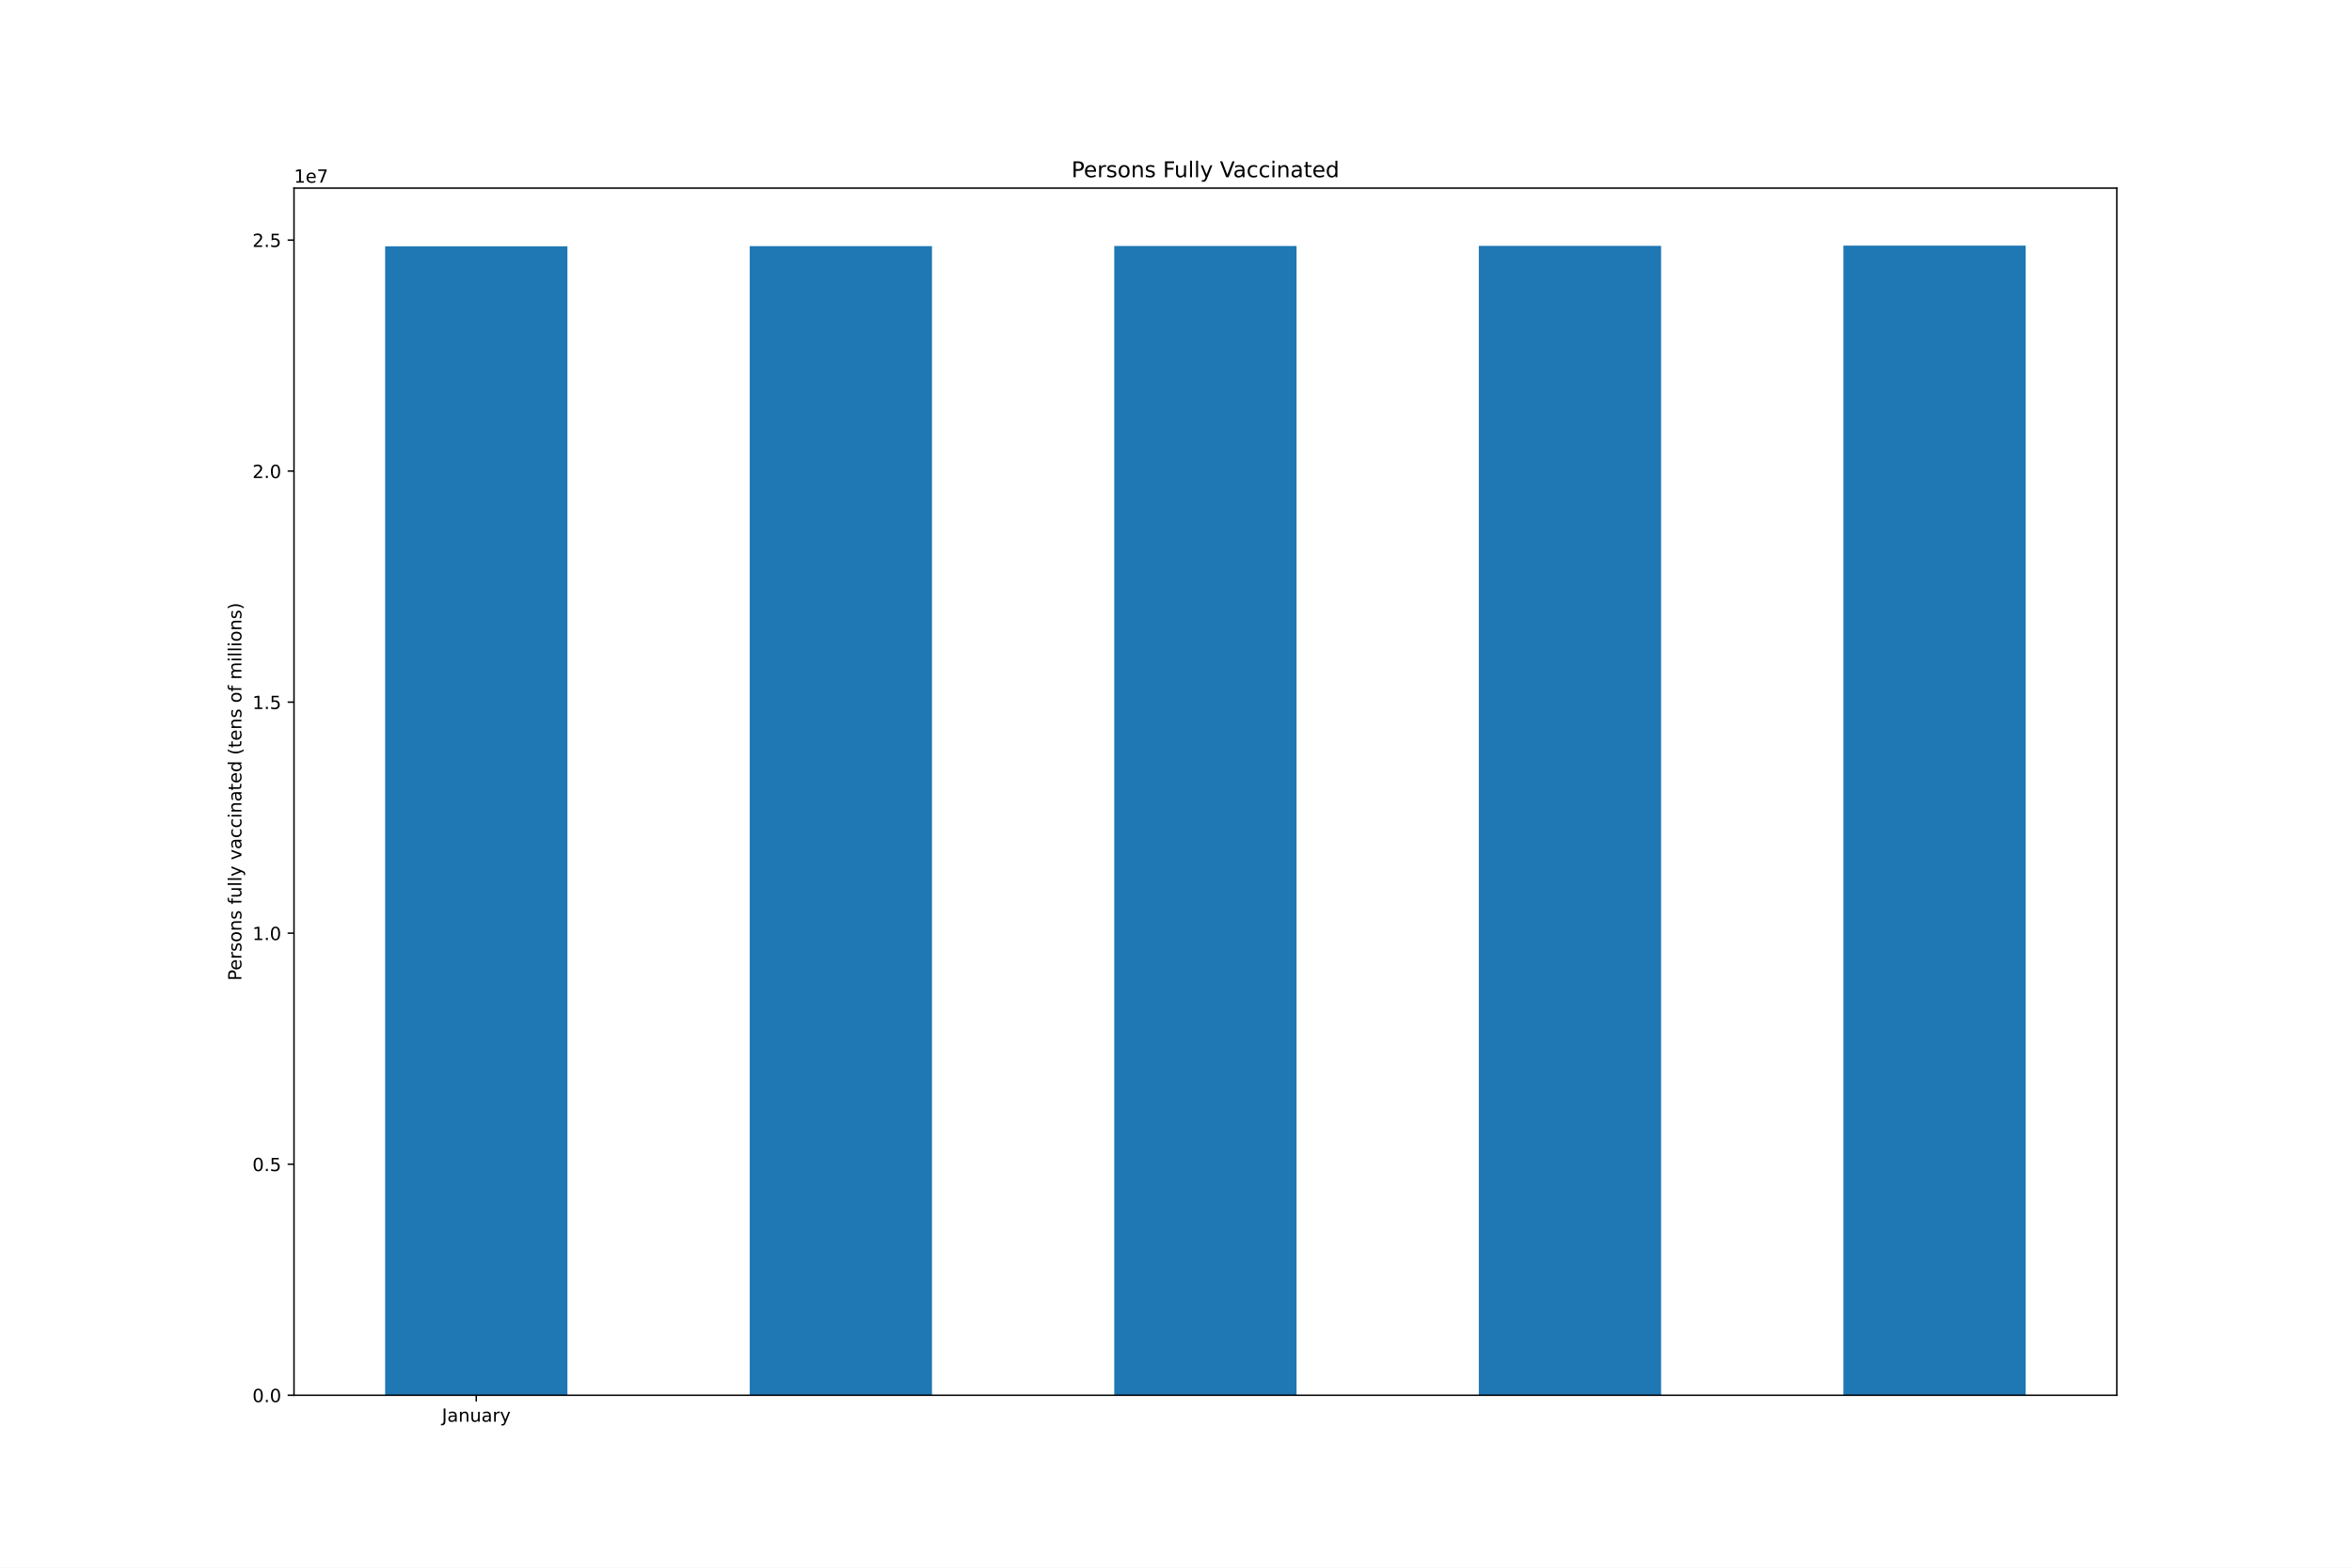
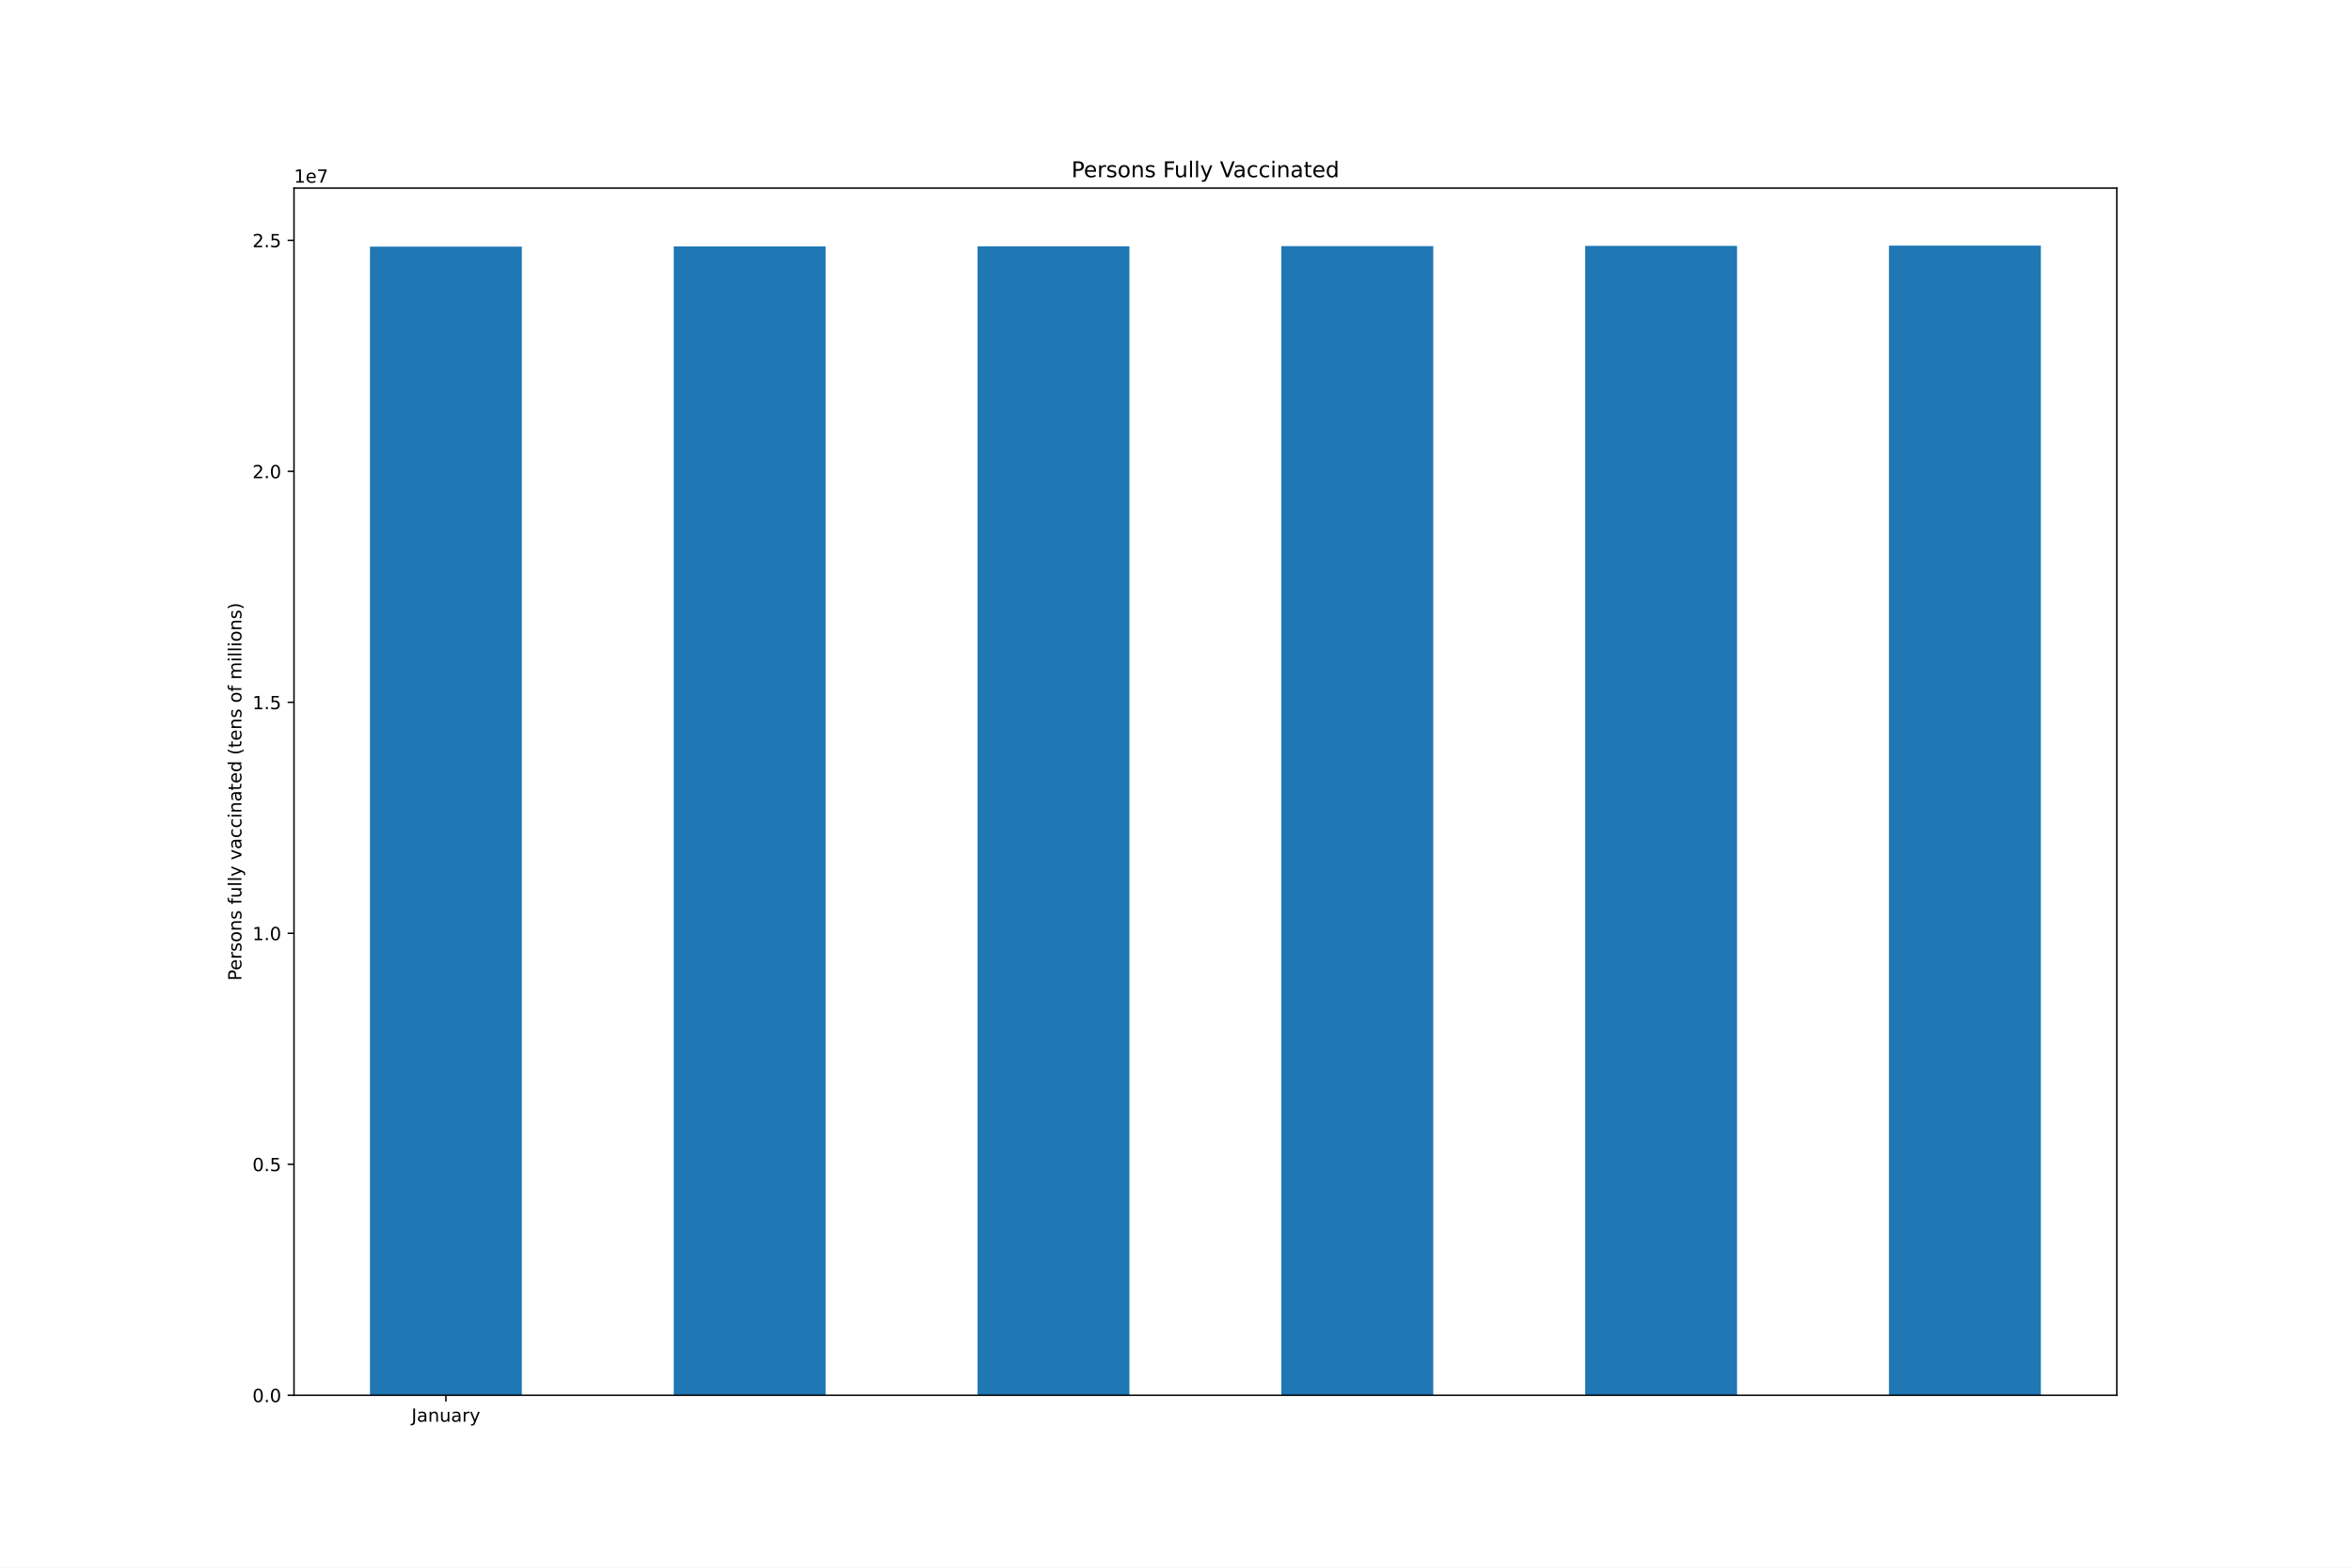
<svg xmlns="http://www.w3.org/2000/svg" xmlns:xlink="http://www.w3.org/1999/xlink" height="864pt" version="1.1" viewBox="0 0 1296 864" width="1296pt">
  <defs>
    <style type="text/css">*{stroke-linecap:butt;stroke-linejoin:round;}</style>
  </defs>
  <g id="figure_1">
    <g id="patch_1">
      <path d="M 0 864  L 1296 864  L 1296 0  L 0 0  z " style="fill:#ffffff;" />
    </g>
    <g id="axes_1">
      <g id="patch_2">
        <path d="M 162 768.96  L 1166.4 768.96  L 1166.4 103.68  L 162 103.68  z " style="fill:#ffffff;" />
      </g>
      <g id="patch_3">
-         <path clip-path="url(#pafa0f515ca)" d="M 212.22 768.96  L 312.66 768.96  L 312.66 135.761  L 212.22 135.761  z " style="fill:#1f77b4;" />
+         <path clip-path="url(#p174a3d3c67)" d="M 203.85 768.96  L 287.55 768.96  L 287.55 135.908  L 203.85 135.908  z " style="fill:#1f77b4;" />
      </g>
      <g id="patch_4">
-         <path clip-path="url(#pafa0f515ca)" d="M 413.1 768.96  L 513.54 768.96  L 513.54 135.658  L 413.1 135.658  z " style="fill:#1f77b4;" />
+         <path clip-path="url(#p174a3d3c67)" d="M 371.25 768.96  L 454.95 768.96  L 454.95 135.805  L 371.25 135.805  z " style="fill:#1f77b4;" />
      </g>
      <g id="patch_5">
-         <path clip-path="url(#pafa0f515ca)" d="M 613.98 768.96  L 714.42 768.96  L 714.42 135.596  L 613.98 135.596  z " style="fill:#1f77b4;" />
+         <path clip-path="url(#p174a3d3c67)" d="M 538.65 768.96  L 622.35 768.96  L 622.35 135.743  L 538.65 135.743  z " style="fill:#1f77b4;" />
      </g>
      <g id="patch_6">
-         <path clip-path="url(#pafa0f515ca)" d="M 814.86 768.96  L 915.3 768.96  L 915.3 135.492  L 814.86 135.492  z " style="fill:#1f77b4;" />
+         <path clip-path="url(#p174a3d3c67)" d="M 706.05 768.96  L 789.75 768.96  L 789.75 135.639  L 706.05 135.639  z " style="fill:#1f77b4;" />
      </g>
      <g id="patch_7">
-         <path clip-path="url(#pafa0f515ca)" d="M 1015.74 768.96  L 1116.18 768.96  L 1116.18 135.36  L 1015.74 135.36  z " style="fill:#1f77b4;" />
+         <path clip-path="url(#p174a3d3c67)" d="M 873.45 768.96  L 957.15 768.96  L 957.15 135.507  L 873.45 135.507  z " style="fill:#1f77b4;" />
+       </g>
+       <g id="patch_8">
+         <path clip-path="url(#p174a3d3c67)" d="M 1040.85 768.96  L 1124.55 768.96  L 1124.55 135.36  L 1040.85 135.36  z " style="fill:#1f77b4;" />
      </g>
      <g id="matplotlib.axis_1">
        <g id="xtick_1">
          <g id="line2d_1">
            <defs>
-               <path d="M 0 0  L 0 3.5  " id="m7d9b6bce92" style="stroke:#000000;stroke-width:0.8;" />
-             </defs>
-             <g>
-               <use style="stroke:#000000;stroke-width:0.8;" x="262.44" xlink:href="#m7d9b6bce92" y="768.96" />
+               <path d="M 0 0  L 0 3.5  " id="m442d302392" style="stroke:#000000;stroke-width:0.8;" />
+             </defs>
+             <g>
+               <use style="stroke:#000000;stroke-width:0.8;" x="245.7" xlink:href="#m442d302392" y="768.96" />
            </g>
          </g>
          <g id="text_1">
-             <g transform="translate(243.4845 783.5584)scale(0.1 -0.1)">
+             <g transform="translate(226.7445 783.5584)scale(0.1 -0.1)">
              <defs>
                <path d="M 628 4666  L 1259 4666  L 1259 325  Q 1259 -519 939 -900  Q 619 -1281 -91 -1281  L -331 -1281  L -331 -750  L -134 -750  Q 284 -750 456 -515  Q 628 -281 628 325  L 628 4666  z " id="DejaVuSans-4a" transform="scale(0.015625)" />
                <path d="M 2194 1759  Q 1497 1759 1228 1600  Q 959 1441 959 1056  Q 959 750 1161 570  Q 1363 391 1709 391  Q 2188 391 2477 730  Q 2766 1069 2766 1631  L 2766 1759  L 2194 1759  z M 3341 1997  L 3341 0  L 2766 0  L 2766 531  Q 2569 213 2275 61  Q 1981 -91 1556 -91  Q 1019 -91 701 211  Q 384 513 384 1019  Q 384 1609 779 1909  Q 1175 2209 1959 2209  L 2766 2209  L 2766 2266  Q 2766 2663 2505 2880  Q 2244 3097 1772 3097  Q 1472 3097 1187 3025  Q 903 2953 641 2809  L 641 3341  Q 956 3463 1253 3523  Q 1550 3584 1831 3584  Q 2591 3584 2966 3190  Q 3341 2797 3341 1997  z " id="DejaVuSans-61" transform="scale(0.015625)" />
                <path d="M 3513 2113  L 3513 0  L 2938 0  L 2938 2094  Q 2938 2591 2744 2837  Q 2550 3084 2163 3084  Q 1697 3084 1428 2787  Q 1159 2491 1159 1978  L 1159 0  L 581 0  L 581 3500  L 1159 3500  L 1159 2956  Q 1366 3272 1645 3428  Q 1925 3584 2291 3584  Q 2894 3584 3203 3211  Q 3513 2838 3513 2113  z " id="DejaVuSans-6e" transform="scale(0.015625)" />
                <path d="M 544 1381  L 544 3500  L 1119 3500  L 1119 1403  Q 1119 906 1312 657  Q 1506 409 1894 409  Q 2359 409 2629 706  Q 2900 1003 2900 1516  L 2900 3500  L 3475 3500  L 3475 0  L 2900 0  L 2900 538  Q 2691 219 2414 64  Q 2138 -91 1772 -91  Q 1169 -91 856 284  Q 544 659 544 1381  z M 1991 3584  L 1991 3584  z " id="DejaVuSans-75" transform="scale(0.015625)" />
                <path d="M 2631 2963  Q 2534 3019 2420 3045  Q 2306 3072 2169 3072  Q 1681 3072 1420 2755  Q 1159 2438 1159 1844  L 1159 0  L 581 0  L 581 3500  L 1159 3500  L 1159 2956  Q 1341 3275 1631 3429  Q 1922 3584 2338 3584  Q 2397 3584 2469 3576  Q 2541 3569 2628 3553  L 2631 2963  z " id="DejaVuSans-72" transform="scale(0.015625)" />
                <path d="M 2059 -325  Q 1816 -950 1584 -1140  Q 1353 -1331 966 -1331  L 506 -1331  L 506 -850  L 844 -850  Q 1081 -850 1212 -737  Q 1344 -625 1503 -206  L 1606 56  L 191 3500  L 800 3500  L 1894 763  L 2988 3500  L 3597 3500  L 2059 -325  z " id="DejaVuSans-79" transform="scale(0.015625)" />
              </defs>
              <use xlink:href="#DejaVuSans-4a" />
              <use x="29.492" xlink:href="#DejaVuSans-61" />
              <use x="90.771" xlink:href="#DejaVuSans-6e" />
              <use x="154.15" xlink:href="#DejaVuSans-75" />
              <use x="217.529" xlink:href="#DejaVuSans-61" />
              <use x="278.809" xlink:href="#DejaVuSans-72" />
              <use x="319.922" xlink:href="#DejaVuSans-79" />
            </g>
          </g>
        </g>
      </g>
      <g id="matplotlib.axis_2">
        <g id="ytick_1">
          <g id="line2d_2">
            <defs>
-               <path d="M 0 0  L -3.5 0  " id="m97fda2f14d" style="stroke:#000000;stroke-width:0.8;" />
-             </defs>
-             <g>
-               <use style="stroke:#000000;stroke-width:0.8;" x="162" xlink:href="#m97fda2f14d" y="768.96" />
+               <path d="M 0 0  L -3.5 0  " id="m53fc641ce7" style="stroke:#000000;stroke-width:0.8;" />
+             </defs>
+             <g>
+               <use style="stroke:#000000;stroke-width:0.8;" x="162" xlink:href="#m53fc641ce7" y="768.96" />
            </g>
          </g>
          <g id="text_2">
            <g transform="translate(139.0969 772.7592)scale(0.1 -0.1)">
              <defs>
                <path d="M 2034 4250  Q 1547 4250 1301 3770  Q 1056 3291 1056 2328  Q 1056 1369 1301 889  Q 1547 409 2034 409  Q 2525 409 2770 889  Q 3016 1369 3016 2328  Q 3016 3291 2770 3770  Q 2525 4250 2034 4250  z M 2034 4750  Q 2819 4750 3233 4129  Q 3647 3509 3647 2328  Q 3647 1150 3233 529  Q 2819 -91 2034 -91  Q 1250 -91 836 529  Q 422 1150 422 2328  Q 422 3509 836 4129  Q 1250 4750 2034 4750  z " id="DejaVuSans-30" transform="scale(0.015625)" />
                <path d="M 684 794  L 1344 794  L 1344 0  L 684 0  L 684 794  z " id="DejaVuSans-2e" transform="scale(0.015625)" />
              </defs>
              <use xlink:href="#DejaVuSans-30" />
              <use x="63.623" xlink:href="#DejaVuSans-2e" />
              <use x="95.41" xlink:href="#DejaVuSans-30" />
            </g>
          </g>
        </g>
        <g id="ytick_2">
          <g id="line2d_3">
            <g>
-               <use style="stroke:#000000;stroke-width:0.8;" x="162" xlink:href="#m97fda2f14d" y="641.631" />
+               <use style="stroke:#000000;stroke-width:0.8;" x="162" xlink:href="#m53fc641ce7" y="641.66" />
            </g>
          </g>
          <g id="text_3">
-             <g transform="translate(139.0969 645.4301)scale(0.1 -0.1)">
+             <g transform="translate(139.0969 645.4595)scale(0.1 -0.1)">
              <defs>
                <path d="M 691 4666  L 3169 4666  L 3169 4134  L 1269 4134  L 1269 2991  Q 1406 3038 1543 3061  Q 1681 3084 1819 3084  Q 2600 3084 3056 2656  Q 3513 2228 3513 1497  Q 3513 744 3044 326  Q 2575 -91 1722 -91  Q 1428 -91 1123 -41  Q 819 9 494 109  L 494 744  Q 775 591 1075 516  Q 1375 441 1709 441  Q 2250 441 2565 725  Q 2881 1009 2881 1497  Q 2881 1984 2565 2268  Q 2250 2553 1709 2553  Q 1456 2553 1204 2497  Q 953 2441 691 2322  L 691 4666  z " id="DejaVuSans-35" transform="scale(0.015625)" />
              </defs>
              <use xlink:href="#DejaVuSans-30" />
              <use x="63.623" xlink:href="#DejaVuSans-2e" />
              <use x="95.41" xlink:href="#DejaVuSans-35" />
            </g>
          </g>
        </g>
        <g id="ytick_3">
          <g id="line2d_4">
            <g>
-               <use style="stroke:#000000;stroke-width:0.8;" x="162" xlink:href="#m97fda2f14d" y="514.302" />
+               <use style="stroke:#000000;stroke-width:0.8;" x="162" xlink:href="#m53fc641ce7" y="514.361" />
            </g>
          </g>
          <g id="text_4">
-             <g transform="translate(139.0969 518.1009)scale(0.1 -0.1)">
+             <g transform="translate(139.0969 518.1598)scale(0.1 -0.1)">
              <defs>
                <path d="M 794 531  L 1825 531  L 1825 4091  L 703 3866  L 703 4441  L 1819 4666  L 2450 4666  L 2450 531  L 3481 531  L 3481 0  L 794 0  L 794 531  z " id="DejaVuSans-31" transform="scale(0.015625)" />
              </defs>
              <use xlink:href="#DejaVuSans-31" />
              <use x="63.623" xlink:href="#DejaVuSans-2e" />
              <use x="95.41" xlink:href="#DejaVuSans-30" />
            </g>
          </g>
        </g>
        <g id="ytick_4">
          <g id="line2d_5">
            <g>
-               <use style="stroke:#000000;stroke-width:0.8;" x="162" xlink:href="#m97fda2f14d" y="386.972" />
+               <use style="stroke:#000000;stroke-width:0.8;" x="162" xlink:href="#m53fc641ce7" y="387.061" />
            </g>
          </g>
          <g id="text_5">
-             <g transform="translate(139.0969 390.7717)scale(0.1 -0.1)">
+             <g transform="translate(139.0969 390.8601)scale(0.1 -0.1)">
              <use xlink:href="#DejaVuSans-31" />
              <use x="63.623" xlink:href="#DejaVuSans-2e" />
              <use x="95.41" xlink:href="#DejaVuSans-35" />
            </g>
          </g>
        </g>
        <g id="ytick_5">
          <g id="line2d_6">
            <g>
-               <use style="stroke:#000000;stroke-width:0.8;" x="162" xlink:href="#m97fda2f14d" y="259.643" />
+               <use style="stroke:#000000;stroke-width:0.8;" x="162" xlink:href="#m53fc641ce7" y="259.761" />
            </g>
          </g>
          <g id="text_6">
-             <g transform="translate(139.0969 263.4425)scale(0.1 -0.1)">
+             <g transform="translate(139.0969 263.5604)scale(0.1 -0.1)">
              <defs>
                <path d="M 1228 531  L 3431 531  L 3431 0  L 469 0  L 469 531  Q 828 903 1448 1529  Q 2069 2156 2228 2338  Q 2531 2678 2651 2914  Q 2772 3150 2772 3378  Q 2772 3750 2511 3984  Q 2250 4219 1831 4219  Q 1534 4219 1204 4116  Q 875 4013 500 3803  L 500 4441  Q 881 4594 1212 4672  Q 1544 4750 1819 4750  Q 2544 4750 2975 4387  Q 3406 4025 3406 3419  Q 3406 3131 3298 2873  Q 3191 2616 2906 2266  Q 2828 2175 2409 1742  Q 1991 1309 1228 531  z " id="DejaVuSans-32" transform="scale(0.015625)" />
              </defs>
              <use xlink:href="#DejaVuSans-32" />
              <use x="63.623" xlink:href="#DejaVuSans-2e" />
              <use x="95.41" xlink:href="#DejaVuSans-30" />
            </g>
          </g>
        </g>
        <g id="ytick_6">
          <g id="line2d_7">
            <g>
-               <use style="stroke:#000000;stroke-width:0.8;" x="162" xlink:href="#m97fda2f14d" y="132.314" />
+               <use style="stroke:#000000;stroke-width:0.8;" x="162" xlink:href="#m53fc641ce7" y="132.461" />
            </g>
          </g>
          <g id="text_7">
-             <g transform="translate(139.0969 136.1134)scale(0.1 -0.1)">
+             <g transform="translate(139.0969 136.2607)scale(0.1 -0.1)">
              <use xlink:href="#DejaVuSans-32" />
              <use x="63.623" xlink:href="#DejaVuSans-2e" />
              <use x="95.41" xlink:href="#DejaVuSans-35" />
            </g>
          </g>
        </g>
        <g id="text_8">
          <g transform="translate(133.0172 540.4802)rotate(-90)scale(0.1 -0.1)">
            <defs>
              <path d="M 1259 4147  L 1259 2394  L 2053 2394  Q 2494 2394 2734 2622  Q 2975 2850 2975 3272  Q 2975 3691 2734 3919  Q 2494 4147 2053 4147  L 1259 4147  z M 628 4666  L 2053 4666  Q 2838 4666 3239 4311  Q 3641 3956 3641 3272  Q 3641 2581 3239 2228  Q 2838 1875 2053 1875  L 1259 1875  L 1259 0  L 628 0  L 628 4666  z " id="DejaVuSans-50" transform="scale(0.015625)" />
              <path d="M 3597 1894  L 3597 1613  L 953 1613  Q 991 1019 1311 708  Q 1631 397 2203 397  Q 2534 397 2845 478  Q 3156 559 3463 722  L 3463 178  Q 3153 47 2828 -22  Q 2503 -91 2169 -91  Q 1331 -91 842 396  Q 353 884 353 1716  Q 353 2575 817 3079  Q 1281 3584 2069 3584  Q 2775 3584 3186 3129  Q 3597 2675 3597 1894  z M 3022 2063  Q 3016 2534 2758 2815  Q 2500 3097 2075 3097  Q 1594 3097 1305 2825  Q 1016 2553 972 2059  L 3022 2063  z " id="DejaVuSans-65" transform="scale(0.015625)" />
              <path d="M 2834 3397  L 2834 2853  Q 2591 2978 2328 3040  Q 2066 3103 1784 3103  Q 1356 3103 1142 2972  Q 928 2841 928 2578  Q 928 2378 1081 2264  Q 1234 2150 1697 2047  L 1894 2003  Q 2506 1872 2764 1633  Q 3022 1394 3022 966  Q 3022 478 2636 193  Q 2250 -91 1575 -91  Q 1294 -91 989 -36  Q 684 19 347 128  L 347 722  Q 666 556 975 473  Q 1284 391 1588 391  Q 1994 391 2212 530  Q 2431 669 2431 922  Q 2431 1156 2273 1281  Q 2116 1406 1581 1522  L 1381 1569  Q 847 1681 609 1914  Q 372 2147 372 2553  Q 372 3047 722 3315  Q 1072 3584 1716 3584  Q 2034 3584 2315 3537  Q 2597 3491 2834 3397  z " id="DejaVuSans-73" transform="scale(0.015625)" />
              <path d="M 1959 3097  Q 1497 3097 1228 2736  Q 959 2375 959 1747  Q 959 1119 1226 758  Q 1494 397 1959 397  Q 2419 397 2687 759  Q 2956 1122 2956 1747  Q 2956 2369 2687 2733  Q 2419 3097 1959 3097  z M 1959 3584  Q 2709 3584 3137 3096  Q 3566 2609 3566 1747  Q 3566 888 3137 398  Q 2709 -91 1959 -91  Q 1206 -91 779 398  Q 353 888 353 1747  Q 353 2609 779 3096  Q 1206 3584 1959 3584  z " id="DejaVuSans-6f" transform="scale(0.015625)" />
              <path id="DejaVuSans-20" transform="scale(0.015625)" />
              <path d="M 2375 4863  L 2375 4384  L 1825 4384  Q 1516 4384 1395 4259  Q 1275 4134 1275 3809  L 1275 3500  L 2222 3500  L 2222 3053  L 1275 3053  L 1275 0  L 697 0  L 697 3053  L 147 3053  L 147 3500  L 697 3500  L 697 3744  Q 697 4328 969 4595  Q 1241 4863 1831 4863  L 2375 4863  z " id="DejaVuSans-66" transform="scale(0.015625)" />
              <path d="M 603 4863  L 1178 4863  L 1178 0  L 603 0  L 603 4863  z " id="DejaVuSans-6c" transform="scale(0.015625)" />
              <path d="M 191 3500  L 800 3500  L 1894 563  L 2988 3500  L 3597 3500  L 2284 0  L 1503 0  L 191 3500  z " id="DejaVuSans-76" transform="scale(0.015625)" />
              <path d="M 3122 3366  L 3122 2828  Q 2878 2963 2633 3030  Q 2388 3097 2138 3097  Q 1578 3097 1268 2742  Q 959 2388 959 1747  Q 959 1106 1268 751  Q 1578 397 2138 397  Q 2388 397 2633 464  Q 2878 531 3122 666  L 3122 134  Q 2881 22 2623 -34  Q 2366 -91 2075 -91  Q 1284 -91 818 406  Q 353 903 353 1747  Q 353 2603 823 3093  Q 1294 3584 2113 3584  Q 2378 3584 2631 3529  Q 2884 3475 3122 3366  z " id="DejaVuSans-63" transform="scale(0.015625)" />
              <path d="M 603 3500  L 1178 3500  L 1178 0  L 603 0  L 603 3500  z M 603 4863  L 1178 4863  L 1178 4134  L 603 4134  L 603 4863  z " id="DejaVuSans-69" transform="scale(0.015625)" />
              <path d="M 1172 4494  L 1172 3500  L 2356 3500  L 2356 3053  L 1172 3053  L 1172 1153  Q 1172 725 1289 603  Q 1406 481 1766 481  L 2356 481  L 2356 0  L 1766 0  Q 1100 0 847 248  Q 594 497 594 1153  L 594 3053  L 172 3053  L 172 3500  L 594 3500  L 594 4494  L 1172 4494  z " id="DejaVuSans-74" transform="scale(0.015625)" />
              <path d="M 2906 2969  L 2906 4863  L 3481 4863  L 3481 0  L 2906 0  L 2906 525  Q 2725 213 2448 61  Q 2172 -91 1784 -91  Q 1150 -91 751 415  Q 353 922 353 1747  Q 353 2572 751 3078  Q 1150 3584 1784 3584  Q 2172 3584 2448 3432  Q 2725 3281 2906 2969  z M 947 1747  Q 947 1113 1208 752  Q 1469 391 1925 391  Q 2381 391 2643 752  Q 2906 1113 2906 1747  Q 2906 2381 2643 2742  Q 2381 3103 1925 3103  Q 1469 3103 1208 2742  Q 947 2381 947 1747  z " id="DejaVuSans-64" transform="scale(0.015625)" />
              <path d="M 1984 4856  Q 1566 4138 1362 3434  Q 1159 2731 1159 2009  Q 1159 1288 1364 580  Q 1569 -128 1984 -844  L 1484 -844  Q 1016 -109 783 600  Q 550 1309 550 2009  Q 550 2706 781 3412  Q 1013 4119 1484 4856  L 1984 4856  z " id="DejaVuSans-28" transform="scale(0.015625)" />
              <path d="M 3328 2828  Q 3544 3216 3844 3400  Q 4144 3584 4550 3584  Q 5097 3584 5394 3201  Q 5691 2819 5691 2113  L 5691 0  L 5113 0  L 5113 2094  Q 5113 2597 4934 2840  Q 4756 3084 4391 3084  Q 3944 3084 3684 2787  Q 3425 2491 3425 1978  L 3425 0  L 2847 0  L 2847 2094  Q 2847 2600 2669 2842  Q 2491 3084 2119 3084  Q 1678 3084 1418 2786  Q 1159 2488 1159 1978  L 1159 0  L 581 0  L 581 3500  L 1159 3500  L 1159 2956  Q 1356 3278 1631 3431  Q 1906 3584 2284 3584  Q 2666 3584 2933 3390  Q 3200 3197 3328 2828  z " id="DejaVuSans-6d" transform="scale(0.015625)" />
              <path d="M 513 4856  L 1013 4856  Q 1481 4119 1714 3412  Q 1947 2706 1947 2009  Q 1947 1309 1714 600  Q 1481 -109 1013 -844  L 513 -844  Q 928 -128 1133 580  Q 1338 1288 1338 2009  Q 1338 2731 1133 3434  Q 928 4138 513 4856  z " id="DejaVuSans-29" transform="scale(0.015625)" />
            </defs>
            <use xlink:href="#DejaVuSans-50" />
            <use x="56.678" xlink:href="#DejaVuSans-65" />
            <use x="118.201" xlink:href="#DejaVuSans-72" />
            <use x="159.314" xlink:href="#DejaVuSans-73" />
            <use x="211.414" xlink:href="#DejaVuSans-6f" />
            <use x="272.596" xlink:href="#DejaVuSans-6e" />
            <use x="335.975" xlink:href="#DejaVuSans-73" />
            <use x="388.074" xlink:href="#DejaVuSans-20" />
            <use x="419.861" xlink:href="#DejaVuSans-66" />
            <use x="455.066" xlink:href="#DejaVuSans-75" />
            <use x="518.445" xlink:href="#DejaVuSans-6c" />
            <use x="546.229" xlink:href="#DejaVuSans-6c" />
            <use x="574.012" xlink:href="#DejaVuSans-79" />
            <use x="633.191" xlink:href="#DejaVuSans-20" />
            <use x="664.979" xlink:href="#DejaVuSans-76" />
            <use x="724.158" xlink:href="#DejaVuSans-61" />
            <use x="785.438" xlink:href="#DejaVuSans-63" />
            <use x="840.418" xlink:href="#DejaVuSans-63" />
            <use x="895.398" xlink:href="#DejaVuSans-69" />
            <use x="923.182" xlink:href="#DejaVuSans-6e" />
            <use x="986.561" xlink:href="#DejaVuSans-61" />
            <use x="1047.84" xlink:href="#DejaVuSans-74" />
            <use x="1087.049" xlink:href="#DejaVuSans-65" />
            <use x="1148.572" xlink:href="#DejaVuSans-64" />
            <use x="1212.049" xlink:href="#DejaVuSans-20" />
            <use x="1243.836" xlink:href="#DejaVuSans-28" />
            <use x="1282.85" xlink:href="#DejaVuSans-74" />
            <use x="1322.059" xlink:href="#DejaVuSans-65" />
            <use x="1383.582" xlink:href="#DejaVuSans-6e" />
            <use x="1446.961" xlink:href="#DejaVuSans-73" />
            <use x="1499.061" xlink:href="#DejaVuSans-20" />
            <use x="1530.848" xlink:href="#DejaVuSans-6f" />
            <use x="1592.029" xlink:href="#DejaVuSans-66" />
            <use x="1627.234" xlink:href="#DejaVuSans-20" />
            <use x="1659.021" xlink:href="#DejaVuSans-6d" />
            <use x="1756.434" xlink:href="#DejaVuSans-69" />
            <use x="1784.217" xlink:href="#DejaVuSans-6c" />
            <use x="1812" xlink:href="#DejaVuSans-6c" />
            <use x="1839.783" xlink:href="#DejaVuSans-69" />
            <use x="1867.566" xlink:href="#DejaVuSans-6f" />
            <use x="1928.748" xlink:href="#DejaVuSans-6e" />
            <use x="1992.127" xlink:href="#DejaVuSans-73" />
            <use x="2044.227" xlink:href="#DejaVuSans-29" />
          </g>
        </g>
        <g id="text_9">
          <g transform="translate(162 100.68)scale(0.1 -0.1)">
            <defs>
              <path d="M 525 4666  L 3525 4666  L 3525 4397  L 1831 0  L 1172 0  L 2766 4134  L 525 4134  L 525 4666  z " id="DejaVuSans-37" transform="scale(0.015625)" />
            </defs>
            <use xlink:href="#DejaVuSans-31" />
            <use x="63.623" xlink:href="#DejaVuSans-65" />
            <use x="125.146" xlink:href="#DejaVuSans-37" />
          </g>
        </g>
      </g>
-       <g id="patch_8">
+       <g id="patch_9">
        <path d="M 162 768.96  L 162 103.68  " style="fill:none;stroke:#000000;stroke-linecap:square;stroke-linejoin:miter;stroke-width:0.8;" />
      </g>
-       <g id="patch_9">
+       <g id="patch_10">
        <path d="M 1166.4 768.96  L 1166.4 103.68  " style="fill:none;stroke:#000000;stroke-linecap:square;stroke-linejoin:miter;stroke-width:0.8;" />
      </g>
-       <g id="patch_10">
+       <g id="patch_11">
        <path d="M 162 768.96  L 1166.4 768.96  " style="fill:none;stroke:#000000;stroke-linecap:square;stroke-linejoin:miter;stroke-width:0.8;" />
      </g>
-       <g id="patch_11">
+       <g id="patch_12">
        <path d="M 162 103.68  L 1166.4 103.68  " style="fill:none;stroke:#000000;stroke-linecap:square;stroke-linejoin:miter;stroke-width:0.8;" />
      </g>
      <g id="text_10">
        <g transform="translate(590.3803 97.68)scale(0.12 -0.12)">
          <defs>
            <path d="M 628 4666  L 3309 4666  L 3309 4134  L 1259 4134  L 1259 2759  L 3109 2759  L 3109 2228  L 1259 2228  L 1259 0  L 628 0  L 628 4666  z " id="DejaVuSans-46" transform="scale(0.015625)" />
            <path d="M 1831 0  L 50 4666  L 709 4666  L 2188 738  L 3669 4666  L 4325 4666  L 2547 0  L 1831 0  z " id="DejaVuSans-56" transform="scale(0.015625)" />
          </defs>
          <use xlink:href="#DejaVuSans-50" />
          <use x="56.678" xlink:href="#DejaVuSans-65" />
          <use x="118.201" xlink:href="#DejaVuSans-72" />
          <use x="159.314" xlink:href="#DejaVuSans-73" />
          <use x="211.414" xlink:href="#DejaVuSans-6f" />
          <use x="272.596" xlink:href="#DejaVuSans-6e" />
          <use x="335.975" xlink:href="#DejaVuSans-73" />
          <use x="388.074" xlink:href="#DejaVuSans-20" />
          <use x="419.861" xlink:href="#DejaVuSans-46" />
          <use x="471.881" xlink:href="#DejaVuSans-75" />
          <use x="535.26" xlink:href="#DejaVuSans-6c" />
          <use x="563.043" xlink:href="#DejaVuSans-6c" />
          <use x="590.826" xlink:href="#DejaVuSans-79" />
          <use x="650.006" xlink:href="#DejaVuSans-20" />
          <use x="681.793" xlink:href="#DejaVuSans-56" />
          <use x="742.451" xlink:href="#DejaVuSans-61" />
          <use x="803.73" xlink:href="#DejaVuSans-63" />
          <use x="858.711" xlink:href="#DejaVuSans-63" />
          <use x="913.691" xlink:href="#DejaVuSans-69" />
          <use x="941.475" xlink:href="#DejaVuSans-6e" />
          <use x="1004.854" xlink:href="#DejaVuSans-61" />
          <use x="1066.133" xlink:href="#DejaVuSans-74" />
          <use x="1105.342" xlink:href="#DejaVuSans-65" />
          <use x="1166.865" xlink:href="#DejaVuSans-64" />
        </g>
      </g>
    </g>
  </g>
  <defs>
-     <clipPath id="pafa0f515ca">
+     <clipPath id="p174a3d3c67">
      <rect height="665.28" width="1004.4" x="162" y="103.68" />
    </clipPath>
  </defs>
</svg>
